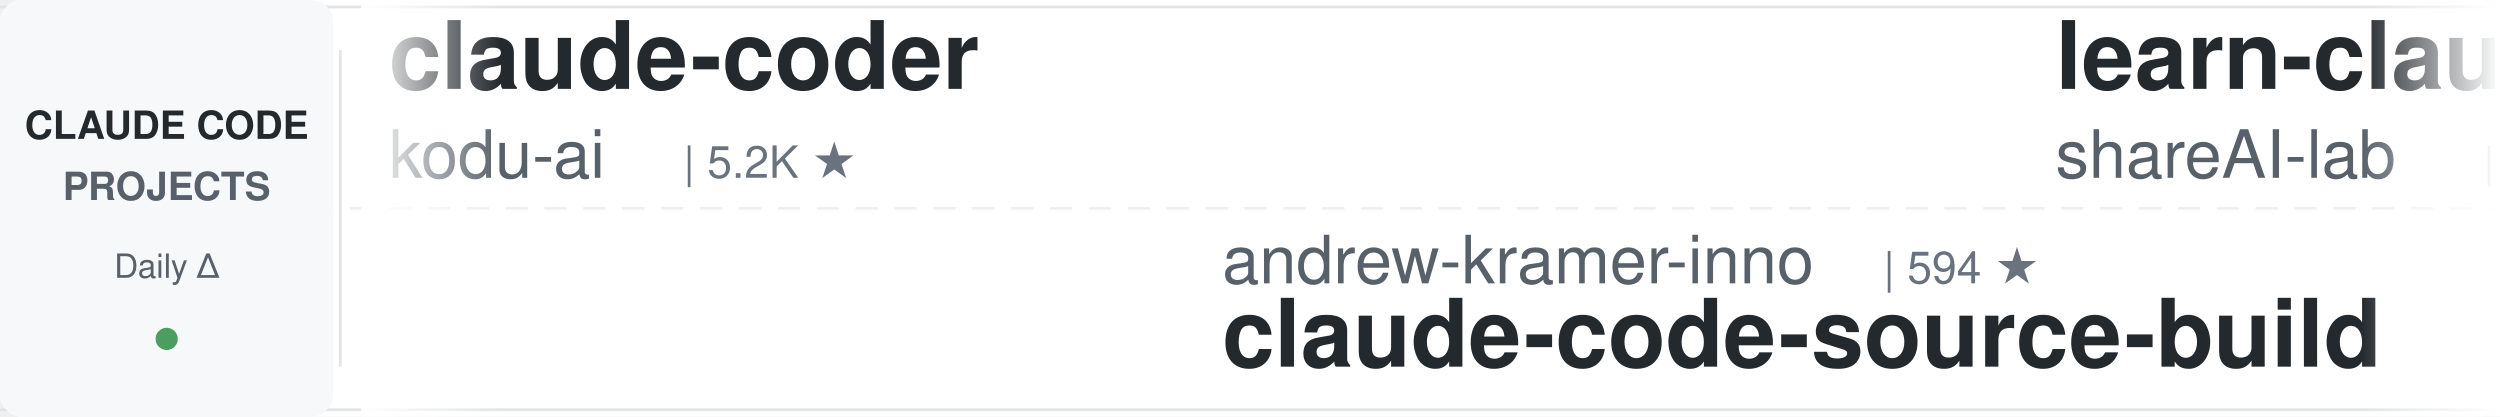
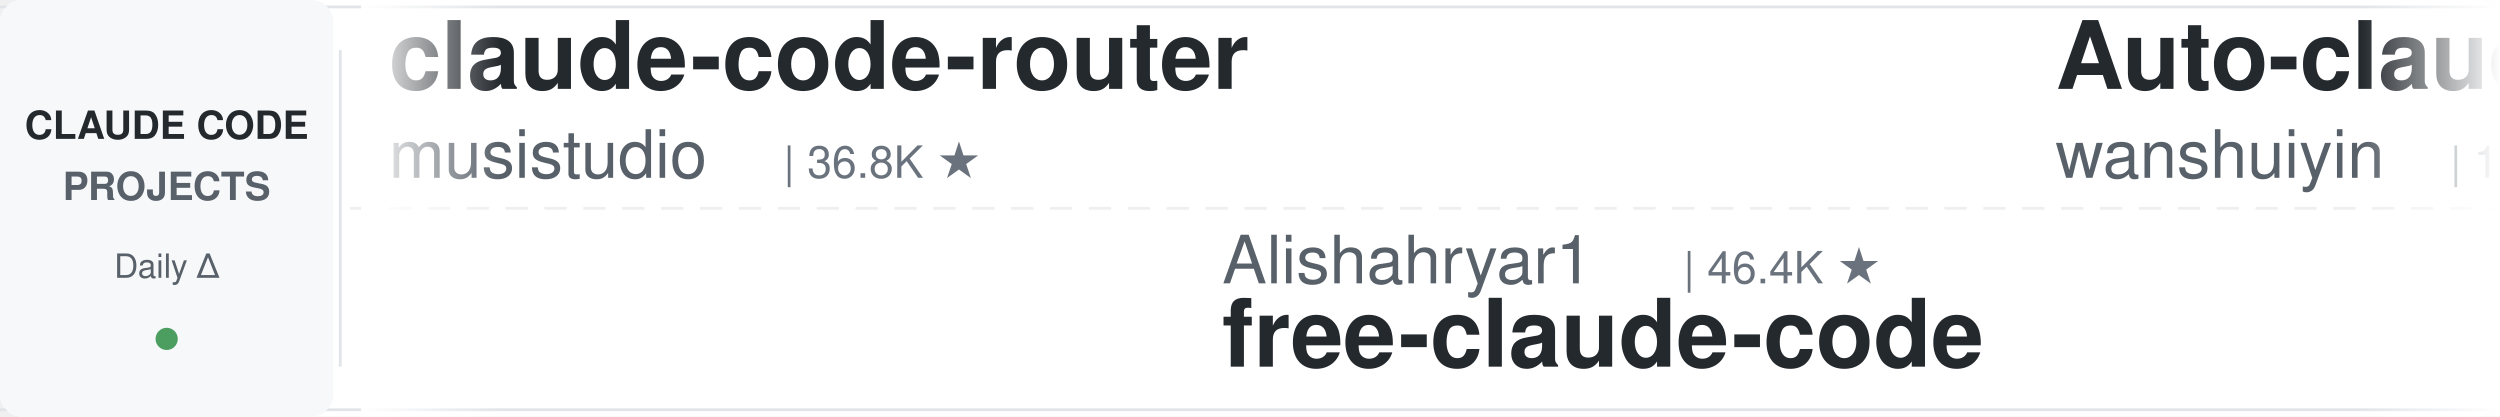
<svg xmlns="http://www.w3.org/2000/svg" width="900" height="150">
  <defs>
    <linearGradient id="leftFade" x1="0%" y1="0%" x2="100%" y2="0%">
      <stop offset="0%" style="stop-color:#ffffff;stop-opacity:1" />
      <stop offset="100%" style="stop-color:#ffffff;stop-opacity:0" />
    </linearGradient>
    <linearGradient id="rightFade" x1="0%" y1="0%" x2="100%" y2="0%">
      <stop offset="0%" style="stop-color:#ffffff;stop-opacity:0" />
      <stop offset="100%" style="stop-color:#ffffff;stop-opacity:1" />
    </linearGradient>
  </defs>
  <rect width="900" height="150" fill="#ffffff" rx="8" />
  <rect x="0" y="2" width="900" height="1" fill="#e1e4e8" />
  <rect x="0" y="147" width="900" height="1" fill="#e1e4e8" />
  <line x1="0" y1="75" x2="900" y2="75" stroke="#e1e4e8" stroke-width="1" stroke-dasharray="8 6" opacity="0.6" />
  <rect x="0" y="0" width="120" height="150" fill="#f6f8fa" rx="8" />
  <text x="60" y="50" font-family="-apple-system, BlinkMacSystemFont, 'Segoe UI', Helvetica, Arial, sans-serif" font-size="14" font-weight="600" fill="#24292e" text-anchor="middle">CLAUDE CODE</text>
  <text x="60" y="72" font-family="-apple-system, BlinkMacSystemFont, 'Segoe UI', Helvetica, Arial, sans-serif" font-size="14" font-weight="600" fill="#586069" text-anchor="middle">PROJECTS</text>
  <text x="60" y="100" font-family="-apple-system, BlinkMacSystemFont, 'Segoe UI', Helvetica, Arial, sans-serif" font-size="12" font-weight="500" fill="#586069" text-anchor="middle">Daily Δ</text>
  <circle cx="60" cy="122" r="4" fill="#22863a" opacity="0.8" />
  <rect x="122" y="18" width="1" height="114" fill="#e1e4e8" />
  <clipPath id="tickerClip">
    <rect x="130" y="0" width="770" height="150" />
  </clipPath>
  <g clip-path="url(#tickerClip)">
    <g id="tickerItems">
      <animateTransform attributeName="transform" attributeType="XML" type="translate" from="0 0" to="-3000 0" dur="54s" repeatCount="indefinite" />
      <g transform="translate(0, 0)">
-         <text x="140" y="32" font-family="-apple-system, BlinkMacSystemFont, 'Segoe UI', Helvetica, Arial, sans-serif" font-size="34" font-weight="600" fill="#24292e">claude-coder</text>
-         <text x="140" y="64" font-family="-apple-system, BlinkMacSystemFont, 'Segoe UI', Helvetica, Arial, sans-serif" font-size="24" font-weight="400" fill="#586069">kodu-ai</text>
-         <text x="246" y="64" font-family="-apple-system, BlinkMacSystemFont, 'Segoe UI', Helvetica, Arial, sans-serif" font-size="16" font-weight="500" fill="#6a737d">| 5.2K ★</text>
+         <text x="140" y="32" font-family="-apple-system, BlinkMacSystemFont, 'Segoe UI', Helvetica, Arial, sans-serif" font-size="34" font-weight="600" fill="#24292e">claude-code-router</text>
+         <text x="140" y="64" font-family="-apple-system, BlinkMacSystemFont, 'Segoe UI', Helvetica, Arial, sans-serif" font-size="24" font-weight="400" fill="#586069">musistudio</text>
+         <text x="282" y="64" font-family="-apple-system, BlinkMacSystemFont, 'Segoe UI', Helvetica, Arial, sans-serif" font-size="16" font-weight="500" fill="#6a737d">| 36.8K ★</text>
      </g>
      <g transform="translate(300, 0)">
-         <text x="140" y="102" font-family="-apple-system, BlinkMacSystemFont, 'Segoe UI', Helvetica, Arial, sans-serif" font-size="24" font-weight="400" fill="#586069">andrew-kramer-inno</text>
-         <text x="378" y="102" font-family="-apple-system, BlinkMacSystemFont, 'Segoe UI', Helvetica, Arial, sans-serif" font-size="16" font-weight="500" fill="#6a737d">| 594 ★</text>
-         <text x="140" y="132" font-family="-apple-system, BlinkMacSystemFont, 'Segoe UI', Helvetica, Arial, sans-serif" font-size="34" font-weight="600" fill="#24292e">claude-code-source-build</text>
+         <text x="140" y="102" font-family="-apple-system, BlinkMacSystemFont, 'Segoe UI', Helvetica, Arial, sans-serif" font-size="24" font-weight="400" fill="#586069">Alishahryar1</text>
+         <text x="306" y="102" font-family="-apple-system, BlinkMacSystemFont, 'Segoe UI', Helvetica, Arial, sans-serif" font-size="16" font-weight="500" fill="#6a737d">| 46.4K ★</text>
+         <text x="140" y="132" font-family="-apple-system, BlinkMacSystemFont, 'Segoe UI', Helvetica, Arial, sans-serif" font-size="34" font-weight="600" fill="#24292e">free-claude-code</text>
      </g>
      <g transform="translate(600, 0)">
-         <text x="140" y="32" font-family="-apple-system, BlinkMacSystemFont, 'Segoe UI', Helvetica, Arial, sans-serif" font-size="34" font-weight="600" fill="#24292e">learn-claude-code</text>
-         <text x="140" y="64" font-family="-apple-system, BlinkMacSystemFont, 'Segoe UI', Helvetica, Arial, sans-serif" font-size="24" font-weight="400" fill="#586069">shareAI-lab</text>
-         <text x="294" y="64" font-family="-apple-system, BlinkMacSystemFont, 'Segoe UI', Helvetica, Arial, sans-serif" font-size="16" font-weight="500" fill="#6a737d">| 74.9K ★</text>
+         <text x="140" y="32" font-family="-apple-system, BlinkMacSystemFont, 'Segoe UI', Helvetica, Arial, sans-serif" font-size="34" font-weight="600" fill="#24292e">Auto-claude-code-researc...</text>
+         <text x="140" y="64" font-family="-apple-system, BlinkMacSystemFont, 'Segoe UI', Helvetica, Arial, sans-serif" font-size="24" font-weight="400" fill="#586069">wanshuiyin</text>
+         <text x="282" y="64" font-family="-apple-system, BlinkMacSystemFont, 'Segoe UI', Helvetica, Arial, sans-serif" font-size="16" font-weight="500" fill="#6a737d">| 15.0K ★</text>
      </g>
      <g transform="translate(900, 0)">
-         <text x="140" y="102" font-family="-apple-system, BlinkMacSystemFont, 'Segoe UI', Helvetica, Arial, sans-serif" font-size="24" font-weight="400" fill="#586069">xu-xiang</text>
-         <text x="258" y="102" font-family="-apple-system, BlinkMacSystemFont, 'Segoe UI', Helvetica, Arial, sans-serif" font-size="16" font-weight="500" fill="#6a737d">| 1.9K ★</text>
-         <text x="140" y="132" font-family="-apple-system, BlinkMacSystemFont, 'Segoe UI', Helvetica, Arial, sans-serif" font-size="34" font-weight="600" fill="#24292e">everything-claude-code-z...</text>
-       </g>
-       <g transform="translate(1200, 0)">
-         <text x="140" y="32" font-family="-apple-system, BlinkMacSystemFont, 'Segoe UI', Helvetica, Arial, sans-serif" font-size="34" font-weight="600" fill="#24292e">claude-code-system-promp...</text>
-         <text x="140" y="64" font-family="-apple-system, BlinkMacSystemFont, 'Segoe UI', Helvetica, Arial, sans-serif" font-size="24" font-weight="400" fill="#586069">Piebald-AI</text>
-         <text x="282" y="64" font-family="-apple-system, BlinkMacSystemFont, 'Segoe UI', Helvetica, Arial, sans-serif" font-size="16" font-weight="500" fill="#6a737d">| 12.4K ★</text>
-       </g>
-       <g transform="translate(1500, 0)">
-         <text x="140" y="102" font-family="-apple-system, BlinkMacSystemFont, 'Segoe UI', Helvetica, Arial, sans-serif" font-size="24" font-weight="400" fill="#586069">Cranot</text>
-         <text x="234" y="102" font-family="-apple-system, BlinkMacSystemFont, 'Segoe UI', Helvetica, Arial, sans-serif" font-size="16" font-weight="500" fill="#6a737d">| 2.9K ★</text>
-         <text x="140" y="132" font-family="-apple-system, BlinkMacSystemFont, 'Segoe UI', Helvetica, Arial, sans-serif" font-size="34" font-weight="600" fill="#24292e">claude-code-guide</text>
-       </g>
-       <g transform="translate(1800, 0)">
-         <text x="140" y="32" font-family="-apple-system, BlinkMacSystemFont, 'Segoe UI', Helvetica, Arial, sans-serif" font-size="34" font-weight="600" fill="#24292e">claude-code-from-scratch</text>
-         <text x="140" y="64" font-family="-apple-system, BlinkMacSystemFont, 'Segoe UI', Helvetica, Arial, sans-serif" font-size="24" font-weight="400" fill="#586069">Windy3f3f3f3f</text>
-         <text x="318" y="64" font-family="-apple-system, BlinkMacSystemFont, 'Segoe UI', Helvetica, Arial, sans-serif" font-size="16" font-weight="500" fill="#6a737d">| 2.6K ★</text>
-       </g>
-       <g transform="translate(2100, 0)">
        <text x="140" y="102" font-family="-apple-system, BlinkMacSystemFont, 'Segoe UI', Helvetica, Arial, sans-serif" font-size="24" font-weight="400" fill="#586069">Yeachan-Heo</text>
        <text x="294" y="102" font-family="-apple-system, BlinkMacSystemFont, 'Segoe UI', Helvetica, Arial, sans-serif" font-size="16" font-weight="500" fill="#6a737d">| 38.7K ★</text>
        <text x="140" y="132" font-family="-apple-system, BlinkMacSystemFont, 'Segoe UI', Helvetica, Arial, sans-serif" font-size="34" font-weight="600" fill="#24292e">oh-my-claudecode</text>
      </g>
+       <g transform="translate(1200, 0)">
+         <text x="140" y="32" font-family="-apple-system, BlinkMacSystemFont, 'Segoe UI', Helvetica, Arial, sans-serif" font-size="34" font-weight="600" fill="#24292e">claude_code_src</text>
+         <text x="140" y="64" font-family="-apple-system, BlinkMacSystemFont, 'Segoe UI', Helvetica, Arial, sans-serif" font-size="24" font-weight="400" fill="#586069">ponponon</text>
+         <text x="258" y="64" font-family="-apple-system, BlinkMacSystemFont, 'Segoe UI', Helvetica, Arial, sans-serif" font-size="16" font-weight="500" fill="#6a737d">| 2.3K ★</text>
+       </g>
+       <g transform="translate(1500, 0)">
+         <text x="140" y="102" font-family="-apple-system, BlinkMacSystemFont, 'Segoe UI', Helvetica, Arial, sans-serif" font-size="24" font-weight="400" fill="#586069">anthropics</text>
+         <text x="282" y="102" font-family="-apple-system, BlinkMacSystemFont, 'Segoe UI', Helvetica, Arial, sans-serif" font-size="16" font-weight="500" fill="#6a737d">| 6.0K ★</text>
+         <text x="140" y="132" font-family="-apple-system, BlinkMacSystemFont, 'Segoe UI', Helvetica, Arial, sans-serif" font-size="34" font-weight="600" fill="#24292e">claude-code-security-rev...</text>
+       </g>
+       <g transform="translate(1800, 0)">
+         <text x="140" y="32" font-family="-apple-system, BlinkMacSystemFont, 'Segoe UI', Helvetica, Arial, sans-serif" font-size="34" font-weight="600" fill="#24292e">claude-code-analysis</text>
+         <text x="140" y="64" font-family="-apple-system, BlinkMacSystemFont, 'Segoe UI', Helvetica, Arial, sans-serif" font-size="24" font-weight="400" fill="#586069">liuup</text>
+         <text x="222" y="64" font-family="-apple-system, BlinkMacSystemFont, 'Segoe UI', Helvetica, Arial, sans-serif" font-size="16" font-weight="500" fill="#6a737d">| 3.8K ★</text>
+       </g>
+       <g transform="translate(2100, 0)">
+         <text x="140" y="102" font-family="-apple-system, BlinkMacSystemFont, 'Segoe UI', Helvetica, Arial, sans-serif" font-size="24" font-weight="400" fill="#586069">RichardAtCT</text>
+         <text x="294" y="102" font-family="-apple-system, BlinkMacSystemFont, 'Segoe UI', Helvetica, Arial, sans-serif" font-size="16" font-weight="500" fill="#6a737d">| 2.8K ★</text>
+         <text x="140" y="132" font-family="-apple-system, BlinkMacSystemFont, 'Segoe UI', Helvetica, Arial, sans-serif" font-size="34" font-weight="600" fill="#24292e">claude-code-telegram</text>
+       </g>
      <g transform="translate(2400, 0)">
-         <text x="140" y="32" font-family="-apple-system, BlinkMacSystemFont, 'Segoe UI', Helvetica, Arial, sans-serif" font-size="34" font-weight="600" fill="#24292e">awesome-claude-code-plug...</text>
-         <text x="140" y="64" font-family="-apple-system, BlinkMacSystemFont, 'Segoe UI', Helvetica, Arial, sans-serif" font-size="24" font-weight="400" fill="#586069">ccplugins</text>
-         <text x="270" y="64" font-family="-apple-system, BlinkMacSystemFont, 'Segoe UI', Helvetica, Arial, sans-serif" font-size="16" font-weight="500" fill="#6a737d">| 921 ★</text>
+         <text x="140" y="32" font-family="-apple-system, BlinkMacSystemFont, 'Segoe UI', Helvetica, Arial, sans-serif" font-size="34" font-weight="600" fill="#24292e">claude-code-settings</text>
+         <text x="140" y="64" font-family="-apple-system, BlinkMacSystemFont, 'Segoe UI', Helvetica, Arial, sans-serif" font-size="24" font-weight="400" fill="#586069">feiskyer</text>
+         <text x="258" y="64" font-family="-apple-system, BlinkMacSystemFont, 'Segoe UI', Helvetica, Arial, sans-serif" font-size="16" font-weight="500" fill="#6a737d">| 1.6K ★</text>
      </g>
      <g transform="translate(2700, 0)">
-         <text x="140" y="102" font-family="-apple-system, BlinkMacSystemFont, 'Segoe UI', Helvetica, Arial, sans-serif" font-size="24" font-weight="400" fill="#586069">Chachamaru127</text>
-         <text x="318" y="102" font-family="-apple-system, BlinkMacSystemFont, 'Segoe UI', Helvetica, Arial, sans-serif" font-size="16" font-weight="500" fill="#6a737d">| 3.1K ★</text>
-         <text x="140" y="132" font-family="-apple-system, BlinkMacSystemFont, 'Segoe UI', Helvetica, Arial, sans-serif" font-size="34" font-weight="600" fill="#24292e">claude-code-harness</text>
+         <text x="140" y="102" font-family="-apple-system, BlinkMacSystemFont, 'Segoe UI', Helvetica, Arial, sans-serif" font-size="24" font-weight="400" fill="#586069">Windy3f3f3f3f</text>
+         <text x="318" y="102" font-family="-apple-system, BlinkMacSystemFont, 'Segoe UI', Helvetica, Arial, sans-serif" font-size="16" font-weight="500" fill="#6a737d">| 2.6K ★</text>
+         <text x="140" y="132" font-family="-apple-system, BlinkMacSystemFont, 'Segoe UI', Helvetica, Arial, sans-serif" font-size="34" font-weight="600" fill="#24292e">claude-code-from-scratch</text>
      </g>
      <g transform="translate(3000, 0)">
-         <text x="140" y="32" font-family="-apple-system, BlinkMacSystemFont, 'Segoe UI', Helvetica, Arial, sans-serif" font-size="34" font-weight="600" fill="#24292e">claude-coder</text>
-         <text x="140" y="64" font-family="-apple-system, BlinkMacSystemFont, 'Segoe UI', Helvetica, Arial, sans-serif" font-size="24" font-weight="400" fill="#586069">kodu-ai</text>
-         <text x="246" y="64" font-family="-apple-system, BlinkMacSystemFont, 'Segoe UI', Helvetica, Arial, sans-serif" font-size="16" font-weight="500" fill="#6a737d">| 5.2K ★</text>
+         <text x="140" y="32" font-family="-apple-system, BlinkMacSystemFont, 'Segoe UI', Helvetica, Arial, sans-serif" font-size="34" font-weight="600" fill="#24292e">claude-code-router</text>
+         <text x="140" y="64" font-family="-apple-system, BlinkMacSystemFont, 'Segoe UI', Helvetica, Arial, sans-serif" font-size="24" font-weight="400" fill="#586069">musistudio</text>
+         <text x="282" y="64" font-family="-apple-system, BlinkMacSystemFont, 'Segoe UI', Helvetica, Arial, sans-serif" font-size="16" font-weight="500" fill="#6a737d">| 36.8K ★</text>
      </g>
      <g transform="translate(3300, 0)">
-         <text x="140" y="102" font-family="-apple-system, BlinkMacSystemFont, 'Segoe UI', Helvetica, Arial, sans-serif" font-size="24" font-weight="400" fill="#586069">andrew-kramer-inno</text>
-         <text x="378" y="102" font-family="-apple-system, BlinkMacSystemFont, 'Segoe UI', Helvetica, Arial, sans-serif" font-size="16" font-weight="500" fill="#6a737d">| 594 ★</text>
-         <text x="140" y="132" font-family="-apple-system, BlinkMacSystemFont, 'Segoe UI', Helvetica, Arial, sans-serif" font-size="34" font-weight="600" fill="#24292e">claude-code-source-build</text>
+         <text x="140" y="102" font-family="-apple-system, BlinkMacSystemFont, 'Segoe UI', Helvetica, Arial, sans-serif" font-size="24" font-weight="400" fill="#586069">Alishahryar1</text>
+         <text x="306" y="102" font-family="-apple-system, BlinkMacSystemFont, 'Segoe UI', Helvetica, Arial, sans-serif" font-size="16" font-weight="500" fill="#6a737d">| 46.4K ★</text>
+         <text x="140" y="132" font-family="-apple-system, BlinkMacSystemFont, 'Segoe UI', Helvetica, Arial, sans-serif" font-size="34" font-weight="600" fill="#24292e">free-claude-code</text>
      </g>
      <g transform="translate(3600, 0)">
-         <text x="140" y="32" font-family="-apple-system, BlinkMacSystemFont, 'Segoe UI', Helvetica, Arial, sans-serif" font-size="34" font-weight="600" fill="#24292e">learn-claude-code</text>
-         <text x="140" y="64" font-family="-apple-system, BlinkMacSystemFont, 'Segoe UI', Helvetica, Arial, sans-serif" font-size="24" font-weight="400" fill="#586069">shareAI-lab</text>
-         <text x="294" y="64" font-family="-apple-system, BlinkMacSystemFont, 'Segoe UI', Helvetica, Arial, sans-serif" font-size="16" font-weight="500" fill="#6a737d">| 74.9K ★</text>
+         <text x="140" y="32" font-family="-apple-system, BlinkMacSystemFont, 'Segoe UI', Helvetica, Arial, sans-serif" font-size="34" font-weight="600" fill="#24292e">Auto-claude-code-researc...</text>
+         <text x="140" y="64" font-family="-apple-system, BlinkMacSystemFont, 'Segoe UI', Helvetica, Arial, sans-serif" font-size="24" font-weight="400" fill="#586069">wanshuiyin</text>
+         <text x="282" y="64" font-family="-apple-system, BlinkMacSystemFont, 'Segoe UI', Helvetica, Arial, sans-serif" font-size="16" font-weight="500" fill="#6a737d">| 15.0K ★</text>
      </g>
      <g transform="translate(3900, 0)">
-         <text x="140" y="102" font-family="-apple-system, BlinkMacSystemFont, 'Segoe UI', Helvetica, Arial, sans-serif" font-size="24" font-weight="400" fill="#586069">xu-xiang</text>
-         <text x="258" y="102" font-family="-apple-system, BlinkMacSystemFont, 'Segoe UI', Helvetica, Arial, sans-serif" font-size="16" font-weight="500" fill="#6a737d">| 1.9K ★</text>
-         <text x="140" y="132" font-family="-apple-system, BlinkMacSystemFont, 'Segoe UI', Helvetica, Arial, sans-serif" font-size="34" font-weight="600" fill="#24292e">everything-claude-code-z...</text>
+         <text x="140" y="102" font-family="-apple-system, BlinkMacSystemFont, 'Segoe UI', Helvetica, Arial, sans-serif" font-size="24" font-weight="400" fill="#586069">Yeachan-Heo</text>
+         <text x="294" y="102" font-family="-apple-system, BlinkMacSystemFont, 'Segoe UI', Helvetica, Arial, sans-serif" font-size="16" font-weight="500" fill="#6a737d">| 38.7K ★</text>
+         <text x="140" y="132" font-family="-apple-system, BlinkMacSystemFont, 'Segoe UI', Helvetica, Arial, sans-serif" font-size="34" font-weight="600" fill="#24292e">oh-my-claudecode</text>
      </g>
    </g>
  </g>
  <rect x="130" y="0" width="50" height="150" fill="url(#leftFade)" />
  <rect x="850" y="0" width="50" height="150" fill="url(#rightFade)" />
</svg>
